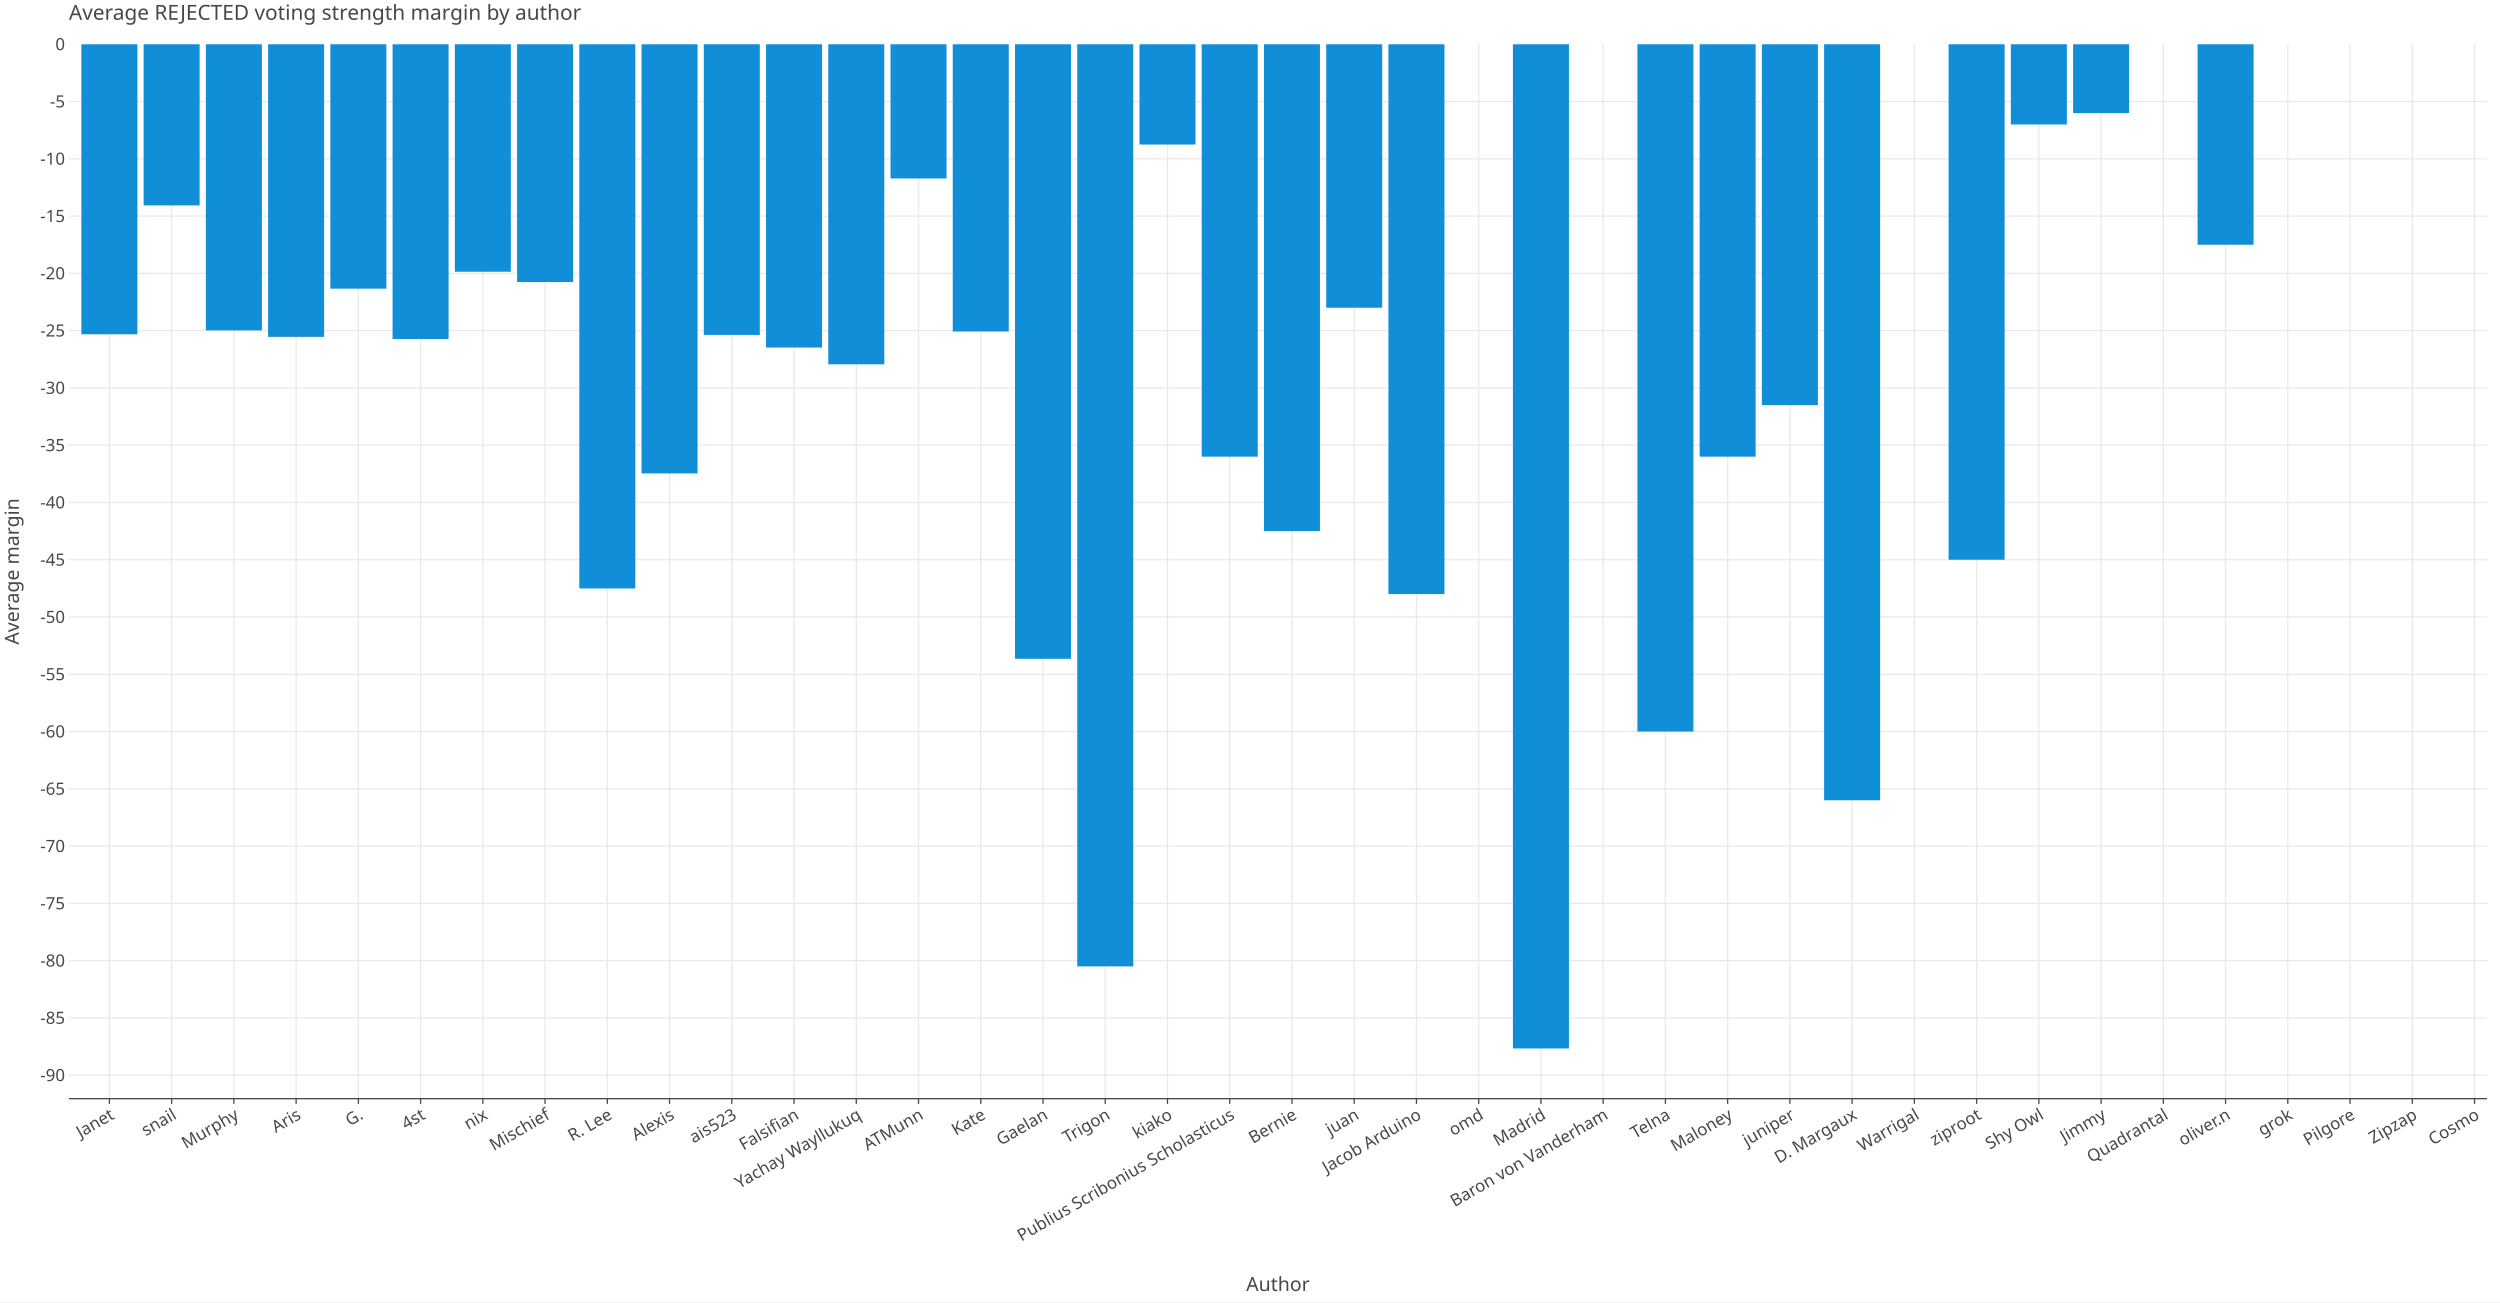
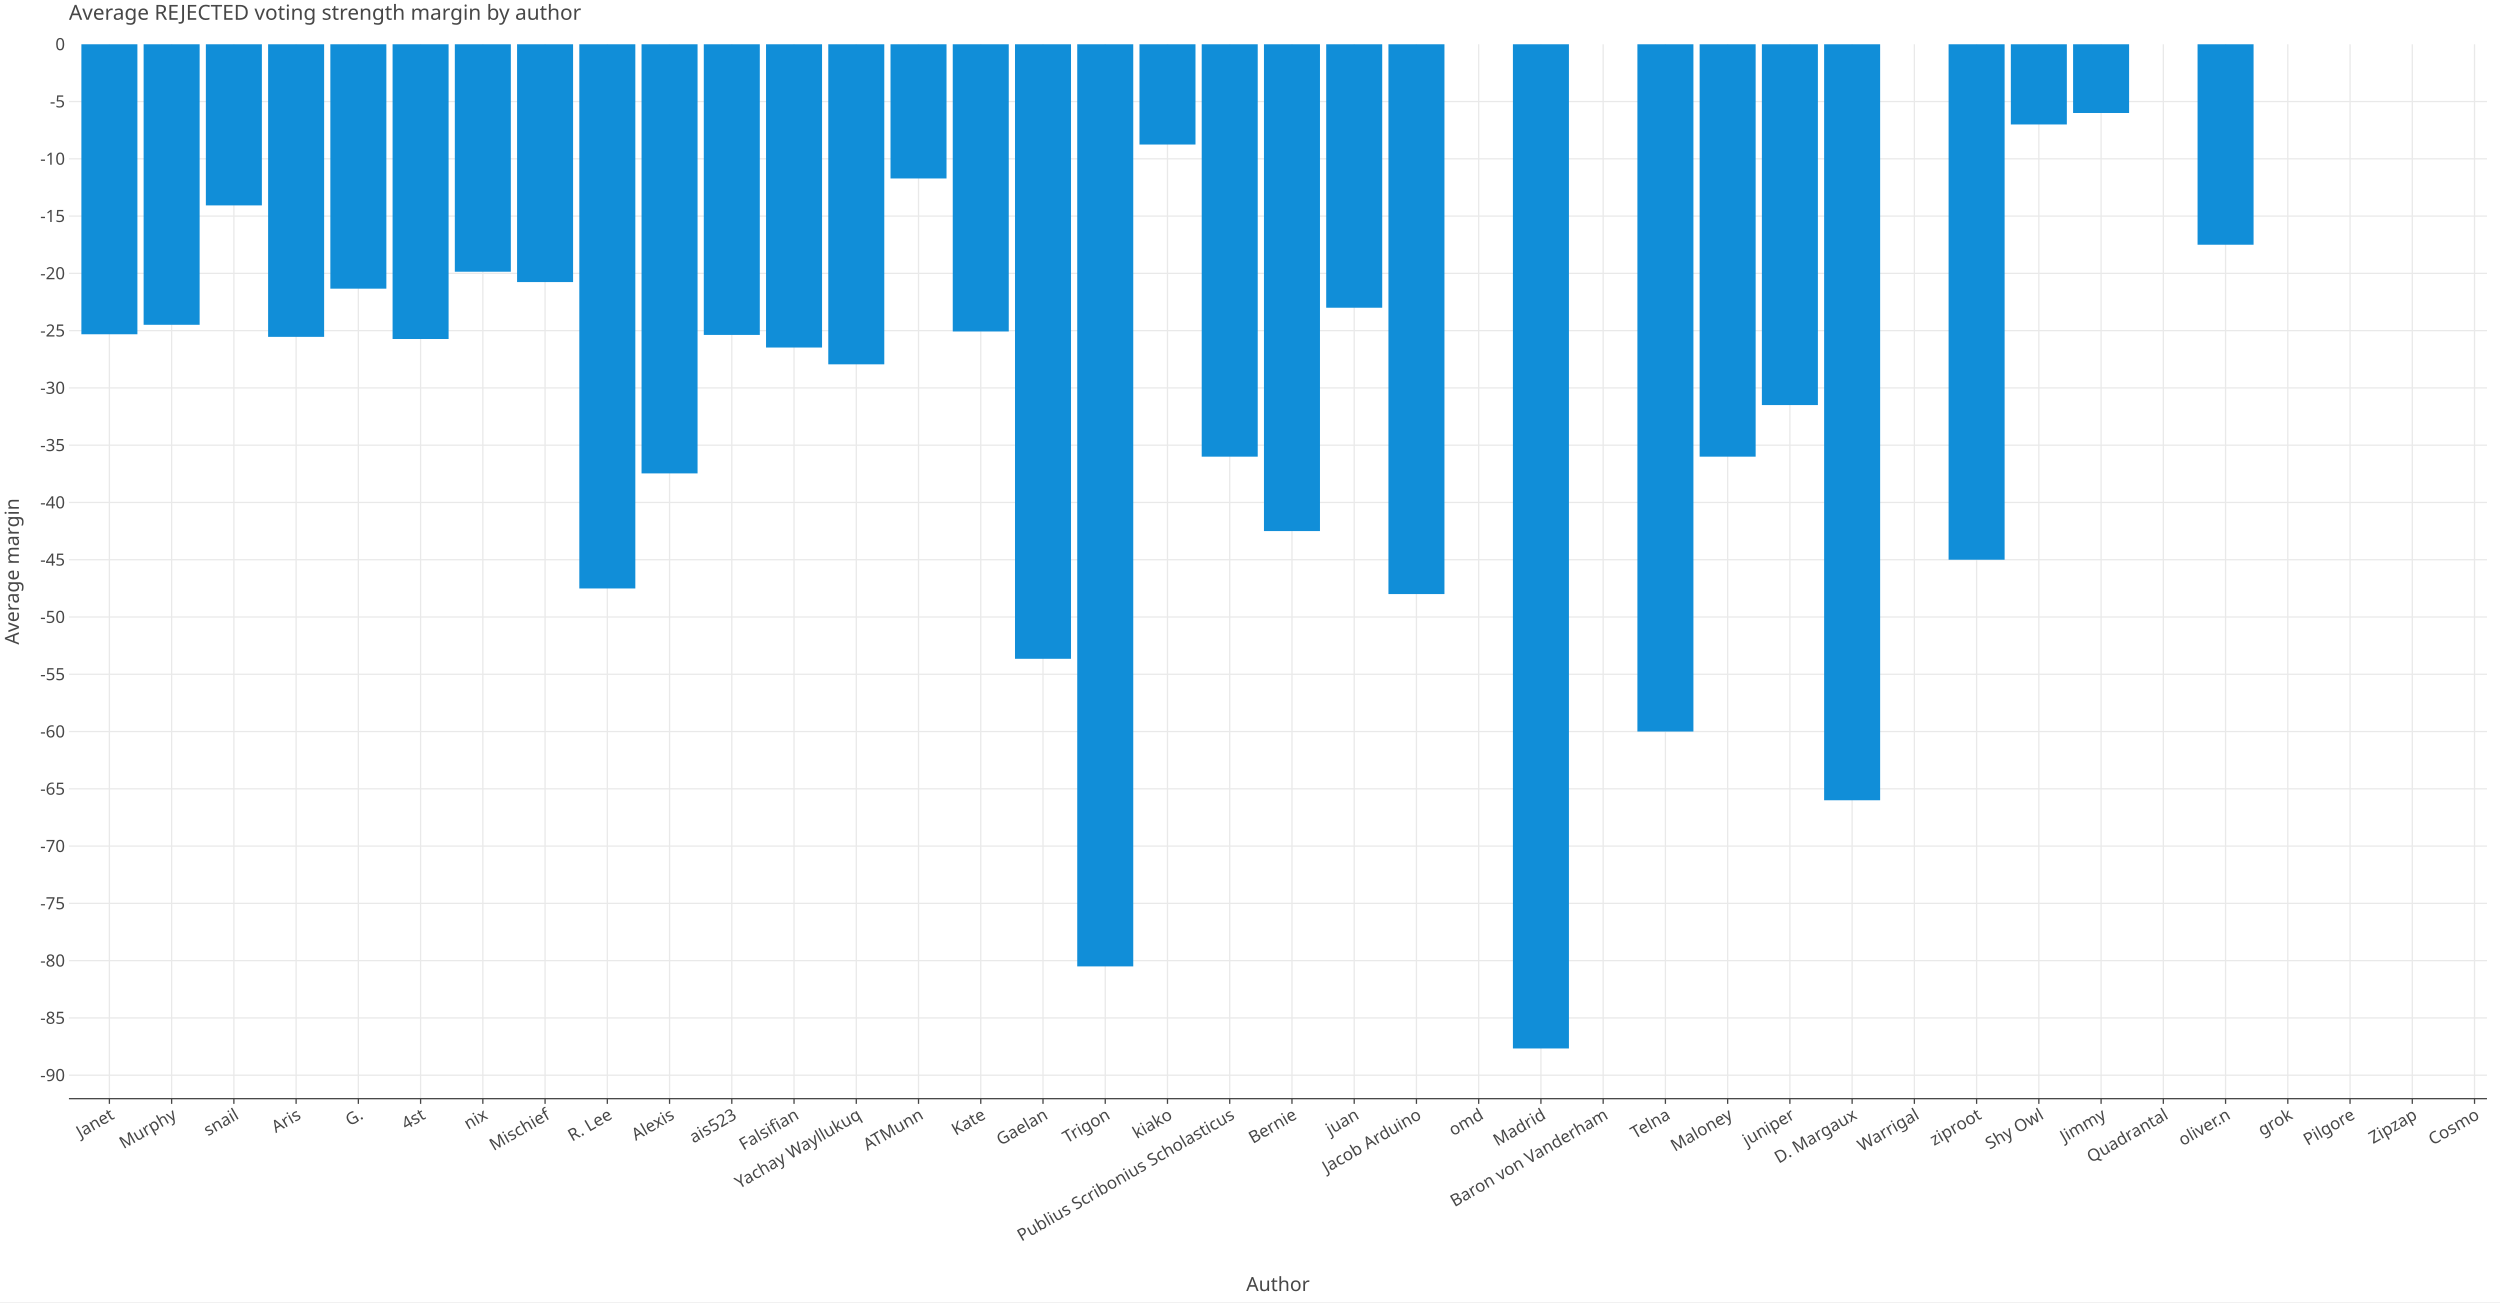
<svg xmlns="http://www.w3.org/2000/svg" class="plt-container" width="1920.0" height="1000.0">
  <style type="text/css">
  .plt-container {
   font-family: Lucida Grande, sans-serif;
   user-select: none;
   -webkit-user-select: none;
   -moz-user-select: none;
   -ms-user-select: none;
}
text {
   text-rendering: optimizeLegibility;
}
- #pVfXciu .plot-title {
+ #p2vYiA1 .plot-title {
   fill: #474747;
   font-family: Lucida Grande, sans-serif;
   font-size: 16.0px;
   font-weight: normal;
   font-style: normal;   
}
- #pVfXciu .plot-subtitle {
+ #p2vYiA1 .plot-subtitle {
   fill: #474747;
   font-family: Lucida Grande, sans-serif;
   font-size: 15.0px;
   font-weight: normal;
   font-style: normal;   
}
- #pVfXciu .plot-caption {
-    fill: #474747;
-    font-family: Lucida Grande, sans-serif;
-    font-size: 13.0px;
-    font-weight: normal;
-    font-style: normal;   
- }
- #pVfXciu .legend-title {
+ #p2vYiA1 .plot-caption {
+    fill: #474747;
+    font-family: Lucida Grande, sans-serif;
+    font-size: 13.0px;
+    font-weight: normal;
+    font-style: normal;   
+ }
+ #p2vYiA1 .legend-title {
   fill: #474747;
   font-family: Lucida Grande, sans-serif;
   font-size: 15.0px;
   font-weight: normal;
   font-style: normal;   
}
- #pVfXciu .legend-item {
-    fill: #474747;
-    font-family: Lucida Grande, sans-serif;
-    font-size: 13.0px;
-    font-weight: normal;
-    font-style: normal;   
- }
- #pVfXciu .axis-title-x {
+ #p2vYiA1 .legend-item {
+    fill: #474747;
+    font-family: Lucida Grande, sans-serif;
+    font-size: 13.0px;
+    font-weight: normal;
+    font-style: normal;   
+ }
+ #p2vYiA1 .axis-title-x {
   fill: #474747;
   font-family: Lucida Grande, sans-serif;
   font-size: 15.0px;
   font-weight: normal;
   font-style: normal;   
}
- #pVfXciu .axis-text-x {
-    fill: #474747;
-    font-family: Lucida Grande, sans-serif;
-    font-size: 13.0px;
-    font-weight: normal;
-    font-style: normal;   
- }
- #djFjqVM .axis-tooltip-text-x {
+ #p2vYiA1 .axis-text-x {
+    fill: #474747;
+    font-family: Lucida Grande, sans-serif;
+    font-size: 13.0px;
+    font-weight: normal;
+    font-style: normal;   
+ }
+ #dCCd2S2 .axis-tooltip-text-x {
   fill: #ffffff;
   font-family: Lucida Grande, sans-serif;
   font-size: 13.0px;
   font-weight: normal;
   font-style: normal;   
}
- #pVfXciu .axis-title-y {
+ #p2vYiA1 .axis-title-y {
   fill: #474747;
   font-family: Lucida Grande, sans-serif;
   font-size: 15.0px;
   font-weight: normal;
   font-style: normal;   
}
- #pVfXciu .axis-text-y {
-    fill: #474747;
-    font-family: Lucida Grande, sans-serif;
-    font-size: 13.0px;
-    font-weight: normal;
-    font-style: normal;   
- }
- #djFjqVM .axis-tooltip-text-y {
+ #p2vYiA1 .axis-text-y {
+    fill: #474747;
+    font-family: Lucida Grande, sans-serif;
+    font-size: 13.0px;
+    font-weight: normal;
+    font-style: normal;   
+ }
+ #dCCd2S2 .axis-tooltip-text-y {
   fill: #ffffff;
   font-family: Lucida Grande, sans-serif;
   font-size: 13.0px;
   font-weight: normal;
   font-style: normal;   
}
- #pVfXciu .facet-strip-text-x {
-    fill: #474747;
-    font-family: Lucida Grande, sans-serif;
-    font-size: 13.0px;
-    font-weight: normal;
-    font-style: normal;   
- }
- #pVfXciu .facet-strip-text-y {
-    fill: #474747;
-    font-family: Lucida Grande, sans-serif;
-    font-size: 13.0px;
-    font-weight: normal;
-    font-style: normal;   
- }
- #djFjqVM .tooltip-text {
-    fill: #474747;
-    font-family: Lucida Grande, sans-serif;
-    font-size: 13.0px;
-    font-weight: normal;
-    font-style: normal;   
- }
- #djFjqVM .tooltip-title {
+ #p2vYiA1 .facet-strip-text-x {
+    fill: #474747;
+    font-family: Lucida Grande, sans-serif;
+    font-size: 13.0px;
+    font-weight: normal;
+    font-style: normal;   
+ }
+ #p2vYiA1 .facet-strip-text-y {
+    fill: #474747;
+    font-family: Lucida Grande, sans-serif;
+    font-size: 13.0px;
+    font-weight: normal;
+    font-style: normal;   
+ }
+ #dCCd2S2 .tooltip-text {
+    fill: #474747;
+    font-family: Lucida Grande, sans-serif;
+    font-size: 13.0px;
+    font-weight: normal;
+    font-style: normal;   
+ }
+ #dCCd2S2 .tooltip-title {
   fill: #474747;
   font-family: Lucida Grande, sans-serif;
   font-size: 13.0px;
   font-weight: bold;
   font-style: normal;   
}
- #djFjqVM .tooltip-label {
+ #dCCd2S2 .tooltip-label {
   fill: #474747;
   font-family: Lucida Grande, sans-serif;
   font-size: 13.0px;
   font-weight: bold;
   font-style: normal;   
}

  </style>
-   <g id="pVfXciu">
+   <g id="p2vYiA1">
    <rect x="0.0" y="0.0" height="1000.0" width="1920.0" stroke="rgb(71,71,71)" stroke-opacity="1.0" stroke-width="0.0" fill="rgb(255,255,255)" fill-opacity="1.0">
    </rect>
    <g transform="translate(23.0 34.0 ) ">
      <g transform="translate(29.94182 809.7774 ) ">
        <line x1="31.07" y1="-0.0" x2="31.07" y2="-809.777" stroke="rgb(233,233,233)" stroke-opacity="1.0" stroke-width="1.0">
        </line>
        <line x1="78.871" y1="-0.0" x2="78.871" y2="-809.777" stroke="rgb(233,233,233)" stroke-opacity="1.0" stroke-width="1.0">
        </line>
        <line x1="126.672" y1="-0.0" x2="126.672" y2="-809.777" stroke="rgb(233,233,233)" stroke-opacity="1.0" stroke-width="1.0">
        </line>
        <line x1="174.473" y1="-0.0" x2="174.473" y2="-809.777" stroke="rgb(233,233,233)" stroke-opacity="1.0" stroke-width="1.0">
        </line>
        <line x1="222.273" y1="-0.0" x2="222.273" y2="-809.777" stroke="rgb(233,233,233)" stroke-opacity="1.0" stroke-width="1.0">
        </line>
        <line x1="270.074" y1="-0.0" x2="270.074" y2="-809.777" stroke="rgb(233,233,233)" stroke-opacity="1.0" stroke-width="1.0">
        </line>
        <line x1="317.875" y1="-0.0" x2="317.875" y2="-809.777" stroke="rgb(233,233,233)" stroke-opacity="1.0" stroke-width="1.0">
        </line>
        <line x1="365.676" y1="-0.0" x2="365.676" y2="-809.777" stroke="rgb(233,233,233)" stroke-opacity="1.0" stroke-width="1.0">
        </line>
        <line x1="413.476" y1="-0.0" x2="413.476" y2="-809.777" stroke="rgb(233,233,233)" stroke-opacity="1.0" stroke-width="1.0">
        </line>
        <line x1="461.277" y1="-0.0" x2="461.277" y2="-809.777" stroke="rgb(233,233,233)" stroke-opacity="1.0" stroke-width="1.0">
        </line>
        <line x1="509.078" y1="-0.0" x2="509.078" y2="-809.777" stroke="rgb(233,233,233)" stroke-opacity="1.0" stroke-width="1.0">
        </line>
        <line x1="556.878" y1="-0.0" x2="556.878" y2="-809.777" stroke="rgb(233,233,233)" stroke-opacity="1.0" stroke-width="1.0">
        </line>
        <line x1="604.679" y1="-0.0" x2="604.679" y2="-809.777" stroke="rgb(233,233,233)" stroke-opacity="1.0" stroke-width="1.0">
        </line>
        <line x1="652.48" y1="-0.0" x2="652.48" y2="-809.777" stroke="rgb(233,233,233)" stroke-opacity="1.0" stroke-width="1.0">
        </line>
        <line x1="700.281" y1="-0.0" x2="700.281" y2="-809.777" stroke="rgb(233,233,233)" stroke-opacity="1.0" stroke-width="1.0">
        </line>
        <line x1="748.081" y1="-0.0" x2="748.081" y2="-809.777" stroke="rgb(233,233,233)" stroke-opacity="1.0" stroke-width="1.0">
        </line>
        <line x1="795.882" y1="-0.0" x2="795.882" y2="-809.777" stroke="rgb(233,233,233)" stroke-opacity="1.0" stroke-width="1.0">
        </line>
        <line x1="843.683" y1="-0.0" x2="843.683" y2="-809.777" stroke="rgb(233,233,233)" stroke-opacity="1.0" stroke-width="1.0">
        </line>
        <line x1="891.484" y1="-0.0" x2="891.484" y2="-809.777" stroke="rgb(233,233,233)" stroke-opacity="1.0" stroke-width="1.0">
        </line>
        <line x1="939.284" y1="-0.0" x2="939.284" y2="-809.777" stroke="rgb(233,233,233)" stroke-opacity="1.0" stroke-width="1.0">
        </line>
        <line x1="987.085" y1="-0.0" x2="987.085" y2="-809.777" stroke="rgb(233,233,233)" stroke-opacity="1.0" stroke-width="1.0">
        </line>
        <line x1="1034.886" y1="-0.0" x2="1034.886" y2="-809.777" stroke="rgb(233,233,233)" stroke-opacity="1.0" stroke-width="1.0">
        </line>
        <line x1="1082.686" y1="-0.0" x2="1082.686" y2="-809.777" stroke="rgb(233,233,233)" stroke-opacity="1.0" stroke-width="1.0">
        </line>
        <line x1="1130.487" y1="-0.0" x2="1130.487" y2="-809.777" stroke="rgb(233,233,233)" stroke-opacity="1.0" stroke-width="1.0">
        </line>
        <line x1="1178.288" y1="-0.0" x2="1178.288" y2="-809.777" stroke="rgb(233,233,233)" stroke-opacity="1.0" stroke-width="1.0">
        </line>
        <line x1="1226.089" y1="-0.0" x2="1226.089" y2="-809.777" stroke="rgb(233,233,233)" stroke-opacity="1.0" stroke-width="1.0">
        </line>
        <line x1="1273.889" y1="-0.0" x2="1273.889" y2="-809.777" stroke="rgb(233,233,233)" stroke-opacity="1.0" stroke-width="1.0">
        </line>
        <line x1="1321.69" y1="-0.0" x2="1321.69" y2="-809.777" stroke="rgb(233,233,233)" stroke-opacity="1.0" stroke-width="1.0">
        </line>
        <line x1="1369.491" y1="-0.0" x2="1369.491" y2="-809.777" stroke="rgb(233,233,233)" stroke-opacity="1.0" stroke-width="1.0">
        </line>
        <line x1="1417.292" y1="-0.0" x2="1417.292" y2="-809.777" stroke="rgb(233,233,233)" stroke-opacity="1.0" stroke-width="1.0">
        </line>
        <line x1="1465.092" y1="-0.0" x2="1465.092" y2="-809.777" stroke="rgb(233,233,233)" stroke-opacity="1.0" stroke-width="1.0">
        </line>
        <line x1="1512.893" y1="-0.0" x2="1512.893" y2="-809.777" stroke="rgb(233,233,233)" stroke-opacity="1.0" stroke-width="1.0">
        </line>
        <line x1="1560.694" y1="-0.0" x2="1560.694" y2="-809.777" stroke="rgb(233,233,233)" stroke-opacity="1.0" stroke-width="1.0">
        </line>
        <line x1="1608.494" y1="-0.0" x2="1608.494" y2="-809.777" stroke="rgb(233,233,233)" stroke-opacity="1.0" stroke-width="1.0">
        </line>
        <line x1="1656.295" y1="-0.0" x2="1656.295" y2="-809.777" stroke="rgb(233,233,233)" stroke-opacity="1.0" stroke-width="1.0">
        </line>
        <line x1="1704.096" y1="-0.0" x2="1704.096" y2="-809.777" stroke="rgb(233,233,233)" stroke-opacity="1.0" stroke-width="1.0">
        </line>
        <line x1="1751.897" y1="-0.0" x2="1751.897" y2="-809.777" stroke="rgb(233,233,233)" stroke-opacity="1.0" stroke-width="1.0">
        </line>
        <line x1="1799.697" y1="-0.0" x2="1799.697" y2="-809.777" stroke="rgb(233,233,233)" stroke-opacity="1.0" stroke-width="1.0">
        </line>
        <line x1="1847.498" y1="-0.0" x2="1847.498" y2="-809.777" stroke="rgb(233,233,233)" stroke-opacity="1.0" stroke-width="1.0">
        </line>
        <g transform="translate(31.07047 0.0 ) ">
          <line stroke-width="1.0" stroke="rgb(71,71,71)" stroke-opacity="1.0" x2="0.0" y2="4.0">
          </line>
          <g transform="translate(0.0 7.0 ) rotate(-30.0 ) ">
            <text class="axis-text-x" text-anchor="end" dy="0.7em">
            Janet
            </text>
          </g>
        </g>
        <g transform="translate(78.8712 0.0 ) ">
          <line stroke-width="1.0" stroke="rgb(71,71,71)" stroke-opacity="1.0" x2="0.0" y2="4.0">
          </line>
          <g transform="translate(0.0 7.0 ) rotate(-30.0 ) ">
            <text class="axis-text-x" text-anchor="end" dy="0.7em">
+             Murphy
+             </text>
+           </g>
+         </g>
+         <g transform="translate(126.6719 0.0 ) ">
+           <line stroke-width="1.0" stroke="rgb(71,71,71)" stroke-opacity="1.0" x2="0.0" y2="4.0">
+           </line>
+           <g transform="translate(0.0 7.0 ) rotate(-30.0 ) ">
+             <text class="axis-text-x" text-anchor="end" dy="0.7em">
            snail
-             </text>
-           </g>
-         </g>
-         <g transform="translate(126.6719 0.0 ) ">
-           <line stroke-width="1.0" stroke="rgb(71,71,71)" stroke-opacity="1.0" x2="0.0" y2="4.0">
-           </line>
-           <g transform="translate(0.0 7.0 ) rotate(-30.0 ) ">
-             <text class="axis-text-x" text-anchor="end" dy="0.7em">
-             Murphy
            </text>
          </g>
        </g>
        <g transform="translate(174.4726 0.0 ) ">
          <line stroke-width="1.0" stroke="rgb(71,71,71)" stroke-opacity="1.0" x2="0.0" y2="4.0">
          </line>
          <g transform="translate(0.0 7.0 ) rotate(-30.0 ) ">
            <text class="axis-text-x" text-anchor="end" dy="0.7em">
            Aris
            </text>
          </g>
        </g>
        <g transform="translate(222.2734 0.0 ) ">
          <line stroke-width="1.0" stroke="rgb(71,71,71)" stroke-opacity="1.0" x2="0.0" y2="4.0">
          </line>
          <g transform="translate(0.0 7.0 ) rotate(-30.0 ) ">
            <text class="axis-text-x" text-anchor="end" dy="0.7em">
            G.
            </text>
          </g>
        </g>
        <g transform="translate(270.0741 0.0 ) ">
          <line stroke-width="1.0" stroke="rgb(71,71,71)" stroke-opacity="1.0" x2="0.0" y2="4.0">
          </line>
          <g transform="translate(0.0 7.0 ) rotate(-30.0 ) ">
            <text class="axis-text-x" text-anchor="end" dy="0.7em">
            4st
            </text>
          </g>
        </g>
        <g transform="translate(317.8748 0.0 ) ">
          <line stroke-width="1.0" stroke="rgb(71,71,71)" stroke-opacity="1.0" x2="0.0" y2="4.0">
          </line>
          <g transform="translate(0.0 7.0 ) rotate(-30.0 ) ">
            <text class="axis-text-x" text-anchor="end" dy="0.7em">
            nix
            </text>
          </g>
        </g>
        <g transform="translate(365.6755 0.0 ) ">
          <line stroke-width="1.0" stroke="rgb(71,71,71)" stroke-opacity="1.0" x2="0.0" y2="4.0">
          </line>
          <g transform="translate(0.0 7.0 ) rotate(-30.0 ) ">
            <text class="axis-text-x" text-anchor="end" dy="0.7em">
            Mischief
            </text>
          </g>
        </g>
        <g transform="translate(413.4763 0.0 ) ">
          <line stroke-width="1.0" stroke="rgb(71,71,71)" stroke-opacity="1.0" x2="0.0" y2="4.0">
          </line>
          <g transform="translate(0.0 7.0 ) rotate(-30.0 ) ">
            <text class="axis-text-x" text-anchor="end" dy="0.7em">
            R. Lee
            </text>
          </g>
        </g>
        <g transform="translate(461.277 0.0 ) ">
          <line stroke-width="1.0" stroke="rgb(71,71,71)" stroke-opacity="1.0" x2="0.0" y2="4.0">
          </line>
          <g transform="translate(0.0 7.0 ) rotate(-30.0 ) ">
            <text class="axis-text-x" text-anchor="end" dy="0.7em">
            Alexis
            </text>
          </g>
        </g>
        <g transform="translate(509.0777 0.0 ) ">
          <line stroke-width="1.0" stroke="rgb(71,71,71)" stroke-opacity="1.0" x2="0.0" y2="4.0">
          </line>
          <g transform="translate(0.0 7.0 ) rotate(-30.0 ) ">
            <text class="axis-text-x" text-anchor="end" dy="0.7em">
            ais523
            </text>
          </g>
        </g>
        <g transform="translate(556.8785 0.0 ) ">
          <line stroke-width="1.0" stroke="rgb(71,71,71)" stroke-opacity="1.0" x2="0.0" y2="4.0">
          </line>
          <g transform="translate(0.0 7.0 ) rotate(-30.0 ) ">
            <text class="axis-text-x" text-anchor="end" dy="0.7em">
            Falsifian
            </text>
          </g>
        </g>
        <g transform="translate(604.6792 0.0 ) ">
          <line stroke-width="1.0" stroke="rgb(71,71,71)" stroke-opacity="1.0" x2="0.0" y2="4.0">
          </line>
          <g transform="translate(0.0 7.0 ) rotate(-30.0 ) ">
            <text class="axis-text-x" text-anchor="end" dy="0.7em">
            Yachay Wayllukuq
            </text>
          </g>
        </g>
        <g transform="translate(652.4799 0.0 ) ">
          <line stroke-width="1.0" stroke="rgb(71,71,71)" stroke-opacity="1.0" x2="0.0" y2="4.0">
          </line>
          <g transform="translate(0.0 7.0 ) rotate(-30.0 ) ">
            <text class="axis-text-x" text-anchor="end" dy="0.7em">
            ATMunn
            </text>
          </g>
        </g>
        <g transform="translate(700.2806 0.0 ) ">
          <line stroke-width="1.0" stroke="rgb(71,71,71)" stroke-opacity="1.0" x2="0.0" y2="4.0">
          </line>
          <g transform="translate(0.0 7.0 ) rotate(-30.0 ) ">
            <text class="axis-text-x" text-anchor="end" dy="0.7em">
            Kate
            </text>
          </g>
        </g>
        <g transform="translate(748.0814 0.0 ) ">
          <line stroke-width="1.0" stroke="rgb(71,71,71)" stroke-opacity="1.0" x2="0.0" y2="4.0">
          </line>
          <g transform="translate(0.0 7.0 ) rotate(-30.0 ) ">
            <text class="axis-text-x" text-anchor="end" dy="0.7em">
            Gaelan
            </text>
          </g>
        </g>
        <g transform="translate(795.8821 0.0 ) ">
          <line stroke-width="1.0" stroke="rgb(71,71,71)" stroke-opacity="1.0" x2="0.0" y2="4.0">
          </line>
          <g transform="translate(0.0 7.0 ) rotate(-30.0 ) ">
            <text class="axis-text-x" text-anchor="end" dy="0.7em">
            Trigon
            </text>
          </g>
        </g>
        <g transform="translate(843.6828 0.0 ) ">
          <line stroke-width="1.0" stroke="rgb(71,71,71)" stroke-opacity="1.0" x2="0.0" y2="4.0">
          </line>
          <g transform="translate(0.0 7.0 ) rotate(-30.0 ) ">
            <text class="axis-text-x" text-anchor="end" dy="0.7em">
            kiako
            </text>
          </g>
        </g>
        <g transform="translate(891.4835 0.0 ) ">
          <line stroke-width="1.0" stroke="rgb(71,71,71)" stroke-opacity="1.0" x2="0.0" y2="4.0">
          </line>
          <g transform="translate(0.0 7.0 ) rotate(-30.0 ) ">
            <text class="axis-text-x" text-anchor="end" dy="0.7em">
            Publius Scribonius Scholasticus
            </text>
          </g>
        </g>
        <g transform="translate(939.2843 0.0 ) ">
          <line stroke-width="1.0" stroke="rgb(71,71,71)" stroke-opacity="1.0" x2="0.0" y2="4.0">
          </line>
          <g transform="translate(0.0 7.0 ) rotate(-30.0 ) ">
            <text class="axis-text-x" text-anchor="end" dy="0.7em">
            Bernie
            </text>
          </g>
        </g>
        <g transform="translate(987.085 0.0 ) ">
          <line stroke-width="1.0" stroke="rgb(71,71,71)" stroke-opacity="1.0" x2="0.0" y2="4.0">
          </line>
          <g transform="translate(0.0 7.0 ) rotate(-30.0 ) ">
            <text class="axis-text-x" text-anchor="end" dy="0.7em">
            juan
            </text>
          </g>
        </g>
        <g transform="translate(1034.886 0.0 ) ">
          <line stroke-width="1.0" stroke="rgb(71,71,71)" stroke-opacity="1.0" x2="0.0" y2="4.0">
          </line>
          <g transform="translate(0.0 7.0 ) rotate(-30.0 ) ">
            <text class="axis-text-x" text-anchor="end" dy="0.7em">
            Jacob Arduino
            </text>
          </g>
        </g>
        <g transform="translate(1082.686 0.0 ) ">
          <line stroke-width="1.0" stroke="rgb(71,71,71)" stroke-opacity="1.0" x2="0.0" y2="4.0">
          </line>
          <g transform="translate(0.0 7.0 ) rotate(-30.0 ) ">
            <text class="axis-text-x" text-anchor="end" dy="0.7em">
            omd
            </text>
          </g>
        </g>
        <g transform="translate(1130.487 0.0 ) ">
          <line stroke-width="1.0" stroke="rgb(71,71,71)" stroke-opacity="1.0" x2="0.0" y2="4.0">
          </line>
          <g transform="translate(0.0 7.0 ) rotate(-30.0 ) ">
            <text class="axis-text-x" text-anchor="end" dy="0.7em">
            Madrid
            </text>
          </g>
        </g>
        <g transform="translate(1178.288 0.0 ) ">
          <line stroke-width="1.0" stroke="rgb(71,71,71)" stroke-opacity="1.0" x2="0.0" y2="4.0">
          </line>
          <g transform="translate(0.0 7.0 ) rotate(-30.0 ) ">
            <text class="axis-text-x" text-anchor="end" dy="0.7em">
            Baron von Vanderham
            </text>
          </g>
        </g>
        <g transform="translate(1226.089 0.0 ) ">
          <line stroke-width="1.0" stroke="rgb(71,71,71)" stroke-opacity="1.0" x2="0.0" y2="4.0">
          </line>
          <g transform="translate(0.0 7.0 ) rotate(-30.0 ) ">
            <text class="axis-text-x" text-anchor="end" dy="0.7em">
            Telna
            </text>
          </g>
        </g>
        <g transform="translate(1273.889 0.0 ) ">
          <line stroke-width="1.0" stroke="rgb(71,71,71)" stroke-opacity="1.0" x2="0.0" y2="4.0">
          </line>
          <g transform="translate(0.0 7.0 ) rotate(-30.0 ) ">
            <text class="axis-text-x" text-anchor="end" dy="0.7em">
            Maloney
            </text>
          </g>
        </g>
        <g transform="translate(1321.69 0.0 ) ">
          <line stroke-width="1.0" stroke="rgb(71,71,71)" stroke-opacity="1.0" x2="0.0" y2="4.0">
          </line>
          <g transform="translate(0.0 7.0 ) rotate(-30.0 ) ">
            <text class="axis-text-x" text-anchor="end" dy="0.7em">
            juniper
            </text>
          </g>
        </g>
        <g transform="translate(1369.491 0.0 ) ">
          <line stroke-width="1.0" stroke="rgb(71,71,71)" stroke-opacity="1.0" x2="0.0" y2="4.0">
          </line>
          <g transform="translate(0.0 7.0 ) rotate(-30.0 ) ">
            <text class="axis-text-x" text-anchor="end" dy="0.7em">
            D. Margaux
            </text>
          </g>
        </g>
        <g transform="translate(1417.292 0.0 ) ">
          <line stroke-width="1.0" stroke="rgb(71,71,71)" stroke-opacity="1.0" x2="0.0" y2="4.0">
          </line>
          <g transform="translate(0.0 7.0 ) rotate(-30.0 ) ">
            <text class="axis-text-x" text-anchor="end" dy="0.7em">
            Warrigal
            </text>
          </g>
        </g>
        <g transform="translate(1465.092 0.0 ) ">
          <line stroke-width="1.0" stroke="rgb(71,71,71)" stroke-opacity="1.0" x2="0.0" y2="4.0">
          </line>
          <g transform="translate(0.0 7.0 ) rotate(-30.0 ) ">
            <text class="axis-text-x" text-anchor="end" dy="0.7em">
            ziproot
            </text>
          </g>
        </g>
        <g transform="translate(1512.893 0.0 ) ">
          <line stroke-width="1.0" stroke="rgb(71,71,71)" stroke-opacity="1.0" x2="0.0" y2="4.0">
          </line>
          <g transform="translate(0.0 7.0 ) rotate(-30.0 ) ">
            <text class="axis-text-x" text-anchor="end" dy="0.7em">
            Shy Owl
            </text>
          </g>
        </g>
        <g transform="translate(1560.694 0.0 ) ">
          <line stroke-width="1.0" stroke="rgb(71,71,71)" stroke-opacity="1.0" x2="0.0" y2="4.0">
          </line>
          <g transform="translate(0.0 7.0 ) rotate(-30.0 ) ">
            <text class="axis-text-x" text-anchor="end" dy="0.7em">
            Jimmy
            </text>
          </g>
        </g>
        <g transform="translate(1608.494 0.0 ) ">
          <line stroke-width="1.0" stroke="rgb(71,71,71)" stroke-opacity="1.0" x2="0.0" y2="4.0">
          </line>
          <g transform="translate(0.0 7.0 ) rotate(-30.0 ) ">
            <text class="axis-text-x" text-anchor="end" dy="0.7em">
            Quadrantal
            </text>
          </g>
        </g>
        <g transform="translate(1656.295 0.0 ) ">
          <line stroke-width="1.0" stroke="rgb(71,71,71)" stroke-opacity="1.0" x2="0.0" y2="4.0">
          </line>
          <g transform="translate(0.0 7.0 ) rotate(-30.0 ) ">
            <text class="axis-text-x" text-anchor="end" dy="0.7em">
            oliver.n
            </text>
          </g>
        </g>
        <g transform="translate(1704.096 0.0 ) ">
          <line stroke-width="1.0" stroke="rgb(71,71,71)" stroke-opacity="1.0" x2="0.0" y2="4.0">
          </line>
          <g transform="translate(0.0 7.0 ) rotate(-30.0 ) ">
            <text class="axis-text-x" text-anchor="end" dy="0.7em">
            grok
            </text>
          </g>
        </g>
        <g transform="translate(1751.897 0.0 ) ">
          <line stroke-width="1.0" stroke="rgb(71,71,71)" stroke-opacity="1.0" x2="0.0" y2="4.0">
          </line>
          <g transform="translate(0.0 7.0 ) rotate(-30.0 ) ">
            <text class="axis-text-x" text-anchor="end" dy="0.7em">
            Pilgore
            </text>
          </g>
        </g>
        <g transform="translate(1799.697 0.0 ) ">
          <line stroke-width="1.0" stroke="rgb(71,71,71)" stroke-opacity="1.0" x2="0.0" y2="4.0">
          </line>
          <g transform="translate(0.0 7.0 ) rotate(-30.0 ) ">
            <text class="axis-text-x" text-anchor="end" dy="0.7em">
            Zipzap
            </text>
          </g>
        </g>
        <g transform="translate(1847.498 0.0 ) ">
          <line stroke-width="1.0" stroke="rgb(71,71,71)" stroke-opacity="1.0" x2="0.0" y2="4.0">
          </line>
          <g transform="translate(0.0 7.0 ) rotate(-30.0 ) ">
            <text class="axis-text-x" text-anchor="end" dy="0.7em">
            Cosmo
            </text>
          </g>
        </g>
        <line x1="0.0" y1="0.0" x2="1857.058" y2="0.0" stroke-width="1.0" stroke="rgb(71,71,71)" stroke-opacity="1.0">
        </line>
      </g>
      <g transform="translate(29.94182 0.0 ) ">
        <line x1="0.0" y1="791.743" x2="1857.058" y2="791.743" stroke="rgb(233,233,233)" stroke-opacity="1.0" stroke-width="1.0">
        </line>
        <line x1="0.0" y1="747.758" x2="1857.058" y2="747.758" stroke="rgb(233,233,233)" stroke-opacity="1.0" stroke-width="1.0">
        </line>
        <line x1="0.0" y1="703.772" x2="1857.058" y2="703.772" stroke="rgb(233,233,233)" stroke-opacity="1.0" stroke-width="1.0">
        </line>
        <line x1="0.0" y1="659.786" x2="1857.058" y2="659.786" stroke="rgb(233,233,233)" stroke-opacity="1.0" stroke-width="1.0">
        </line>
        <line x1="0.0" y1="615.8" x2="1857.058" y2="615.8" stroke="rgb(233,233,233)" stroke-opacity="1.0" stroke-width="1.0">
        </line>
        <line x1="0.0" y1="571.815" x2="1857.058" y2="571.815" stroke="rgb(233,233,233)" stroke-opacity="1.0" stroke-width="1.0">
        </line>
        <line x1="0.0" y1="527.829" x2="1857.058" y2="527.829" stroke="rgb(233,233,233)" stroke-opacity="1.0" stroke-width="1.0">
        </line>
        <line x1="0.0" y1="483.843" x2="1857.058" y2="483.843" stroke="rgb(233,233,233)" stroke-opacity="1.0" stroke-width="1.0">
        </line>
        <line x1="0.0" y1="439.857" x2="1857.058" y2="439.857" stroke="rgb(233,233,233)" stroke-opacity="1.0" stroke-width="1.0">
        </line>
        <line x1="0.0" y1="395.872" x2="1857.058" y2="395.872" stroke="rgb(233,233,233)" stroke-opacity="1.0" stroke-width="1.0">
        </line>
        <line x1="0.0" y1="351.886" x2="1857.058" y2="351.886" stroke="rgb(233,233,233)" stroke-opacity="1.0" stroke-width="1.0">
        </line>
        <line x1="0.0" y1="307.9" x2="1857.058" y2="307.9" stroke="rgb(233,233,233)" stroke-opacity="1.0" stroke-width="1.0">
        </line>
        <line x1="0.0" y1="263.914" x2="1857.058" y2="263.914" stroke="rgb(233,233,233)" stroke-opacity="1.0" stroke-width="1.0">
        </line>
        <line x1="0.0" y1="219.929" x2="1857.058" y2="219.929" stroke="rgb(233,233,233)" stroke-opacity="1.0" stroke-width="1.0">
        </line>
        <line x1="0.0" y1="175.943" x2="1857.058" y2="175.943" stroke="rgb(233,233,233)" stroke-opacity="1.0" stroke-width="1.0">
        </line>
        <line x1="0.0" y1="131.957" x2="1857.058" y2="131.957" stroke="rgb(233,233,233)" stroke-opacity="1.0" stroke-width="1.0">
        </line>
        <line x1="0.0" y1="87.971" x2="1857.058" y2="87.971" stroke="rgb(233,233,233)" stroke-opacity="1.0" stroke-width="1.0">
        </line>
        <line x1="0.0" y1="43.986" x2="1857.058" y2="43.986" stroke="rgb(233,233,233)" stroke-opacity="1.0" stroke-width="1.0">
        </line>
        <g transform="translate(0.0 791.7433 ) ">
          <g transform="translate(-3.0 0.0 ) ">
            <text class="axis-text-y" text-anchor="end" dy="0.35em">
            -90
            </text>
          </g>
        </g>
        <g transform="translate(0.0 747.7575 ) ">
          <g transform="translate(-3.0 0.0 ) ">
            <text class="axis-text-y" text-anchor="end" dy="0.35em">
            -85
            </text>
          </g>
        </g>
        <g transform="translate(0.0 703.7718 ) ">
          <g transform="translate(-3.0 0.0 ) ">
            <text class="axis-text-y" text-anchor="end" dy="0.35em">
            -80
            </text>
          </g>
        </g>
        <g transform="translate(0.0 659.7861 ) ">
          <g transform="translate(-3.0 0.0 ) ">
            <text class="axis-text-y" text-anchor="end" dy="0.35em">
            -75
            </text>
          </g>
        </g>
        <g transform="translate(0.0 615.8003 ) ">
          <g transform="translate(-3.0 0.0 ) ">
            <text class="axis-text-y" text-anchor="end" dy="0.35em">
            -70
            </text>
          </g>
        </g>
        <g transform="translate(0.0 571.8146 ) ">
          <g transform="translate(-3.0 0.0 ) ">
            <text class="axis-text-y" text-anchor="end" dy="0.35em">
            -65
            </text>
          </g>
        </g>
        <g transform="translate(0.0 527.8288 ) ">
          <g transform="translate(-3.0 0.0 ) ">
            <text class="axis-text-y" text-anchor="end" dy="0.35em">
            -60
            </text>
          </g>
        </g>
        <g transform="translate(0.0 483.8431 ) ">
          <g transform="translate(-3.0 0.0 ) ">
            <text class="axis-text-y" text-anchor="end" dy="0.35em">
            -55
            </text>
          </g>
        </g>
        <g transform="translate(0.0 439.8574 ) ">
          <g transform="translate(-3.0 0.0 ) ">
            <text class="axis-text-y" text-anchor="end" dy="0.35em">
            -50
            </text>
          </g>
        </g>
        <g transform="translate(0.0 395.8716 ) ">
          <g transform="translate(-3.0 0.0 ) ">
            <text class="axis-text-y" text-anchor="end" dy="0.35em">
            -45
            </text>
          </g>
        </g>
        <g transform="translate(0.0 351.8859 ) ">
          <g transform="translate(-3.0 0.0 ) ">
            <text class="axis-text-y" text-anchor="end" dy="0.35em">
            -40
            </text>
          </g>
        </g>
        <g transform="translate(0.0 307.9002 ) ">
          <g transform="translate(-3.0 0.0 ) ">
            <text class="axis-text-y" text-anchor="end" dy="0.35em">
            -35
            </text>
          </g>
        </g>
        <g transform="translate(0.0 263.9144 ) ">
          <g transform="translate(-3.0 0.0 ) ">
            <text class="axis-text-y" text-anchor="end" dy="0.35em">
            -30
            </text>
          </g>
        </g>
        <g transform="translate(0.0 219.9287 ) ">
          <g transform="translate(-3.0 0.0 ) ">
            <text class="axis-text-y" text-anchor="end" dy="0.35em">
            -25
            </text>
          </g>
        </g>
        <g transform="translate(0.0 175.9429 ) ">
          <g transform="translate(-3.0 0.0 ) ">
            <text class="axis-text-y" text-anchor="end" dy="0.35em">
            -20
            </text>
          </g>
        </g>
        <g transform="translate(0.0 131.9572 ) ">
          <g transform="translate(-3.0 0.0 ) ">
            <text class="axis-text-y" text-anchor="end" dy="0.35em">
            -15
            </text>
          </g>
        </g>
        <g transform="translate(0.0 87.97147 ) ">
          <g transform="translate(-3.0 0.0 ) ">
            <text class="axis-text-y" text-anchor="end" dy="0.35em">
            -10
            </text>
          </g>
        </g>
        <g transform="translate(0.0 43.98574 ) ">
          <g transform="translate(-3.0 0.0 ) ">
            <text class="axis-text-y" text-anchor="end" dy="0.35em">
            -5
            </text>
          </g>
        </g>
        <g transform="translate(0.0 0.0 ) ">
          <g transform="translate(-3.0 0.0 ) ">
            <text class="axis-text-y" text-anchor="end" dy="0.35em">
            0
            </text>
          </g>
        </g>
      </g>
-       <g transform="translate(29.94182 0.0 ) " clip-path="url(#cbaCAWj)" clip-bounds-jfx="[rect (0.0, 0.0), (1857.058, 809.777)]">
+       <g transform="translate(29.94182 0.0 ) " clip-path="url(#cU2ivQL)" clip-bounds-jfx="[rect (0.0, 0.0), (1857.058, 809.777)]">
        <defs>
-           <clipPath id="cbaCAWj">
+           <clipPath id="cU2ivQL">
            <rect x="0.0" y="0.0" width="1857.058" height="809.777">
            </rect>
          </clipPath>
        </defs>
        <rect x="1634.785" y="0.0" height="153.95" width="43.021" stroke="rgb(0,0,0)" stroke-opacity="0.0" fill="rgb(17,142,216)" fill-opacity="1.0" stroke-width="1.0">
        </rect>
        <rect x="1539.183" y="0.0" height="52.783" width="43.021" stroke="rgb(0,0,0)" stroke-opacity="0.0" fill="rgb(17,142,216)" fill-opacity="1.0" stroke-width="1.0">
        </rect>
        <rect x="1491.383" y="0.0" height="61.58" width="43.021" stroke="rgb(0,0,0)" stroke-opacity="0.0" fill="rgb(17,142,216)" fill-opacity="1.0" stroke-width="1.0">
        </rect>
        <rect x="1443.582" y="0.0" height="395.872" width="43.021" stroke="rgb(0,0,0)" stroke-opacity="0.0" fill="rgb(17,142,216)" fill-opacity="1.0" stroke-width="1.0">
        </rect>
        <rect x="1347.98" y="0.0" height="580.612" width="43.021" stroke="rgb(0,0,0)" stroke-opacity="0.0" fill="rgb(17,142,216)" fill-opacity="1.0" stroke-width="1.0">
        </rect>
        <rect x="1300.18" y="0.0" height="277.11" width="43.021" stroke="rgb(0,0,0)" stroke-opacity="0.0" fill="rgb(17,142,216)" fill-opacity="1.0" stroke-width="1.0">
        </rect>
        <rect x="1252.379" y="0.0" height="316.697" width="43.021" stroke="rgb(0,0,0)" stroke-opacity="0.0" fill="rgb(17,142,216)" fill-opacity="1.0" stroke-width="1.0">
        </rect>
        <rect x="1204.578" y="0.0" height="527.829" width="43.021" stroke="rgb(0,0,0)" stroke-opacity="0.0" fill="rgb(17,142,216)" fill-opacity="1.0" stroke-width="1.0">
        </rect>
        <rect x="1108.977" y="0.0" height="771.217" width="43.021" stroke="rgb(0,0,0)" stroke-opacity="0.0" fill="rgb(17,142,216)" fill-opacity="1.0" stroke-width="1.0">
        </rect>
        <rect x="1013.375" y="0.0" height="422.263" width="43.021" stroke="rgb(0,0,0)" stroke-opacity="0.0" fill="rgb(17,142,216)" fill-opacity="1.0" stroke-width="1.0">
        </rect>
        <rect x="965.575" y="0.0" height="202.334" width="43.021" stroke="rgb(0,0,0)" stroke-opacity="0.0" fill="rgb(17,142,216)" fill-opacity="1.0" stroke-width="1.0">
        </rect>
        <rect x="917.774" y="0.0" height="373.879" width="43.021" stroke="rgb(0,0,0)" stroke-opacity="0.0" fill="rgb(17,142,216)" fill-opacity="1.0" stroke-width="1.0">
        </rect>
        <rect x="869.973" y="0.0" height="316.697" width="43.021" stroke="rgb(0,0,0)" stroke-opacity="0.0" fill="rgb(17,142,216)" fill-opacity="1.0" stroke-width="1.0">
        </rect>
        <rect x="822.172" y="0.0" height="76.975" width="43.021" stroke="rgb(0,0,0)" stroke-opacity="0.0" fill="rgb(17,142,216)" fill-opacity="1.0" stroke-width="1.0">
        </rect>
        <rect x="774.372" y="0.0" height="708.17" width="43.021" stroke="rgb(0,0,0)" stroke-opacity="0.0" fill="rgb(17,142,216)" fill-opacity="1.0" stroke-width="1.0">
        </rect>
        <rect x="726.571" y="0.0" height="471.967" width="43.021" stroke="rgb(0,0,0)" stroke-opacity="0.0" fill="rgb(17,142,216)" fill-opacity="1.0" stroke-width="1.0">
        </rect>
        <rect x="678.77" y="0.0" height="220.588" width="43.021" stroke="rgb(0,0,0)" stroke-opacity="0.0" fill="rgb(17,142,216)" fill-opacity="1.0" stroke-width="1.0">
        </rect>
        <rect x="630.97" y="0.0" height="103.052" width="43.021" stroke="rgb(0,0,0)" stroke-opacity="0.0" fill="rgb(17,142,216)" fill-opacity="1.0" stroke-width="1.0">
        </rect>
        <rect x="583.169" y="0.0" height="245.807" width="43.021" stroke="rgb(0,0,0)" stroke-opacity="0.0" fill="rgb(17,142,216)" fill-opacity="1.0" stroke-width="1.0">
        </rect>
        <rect x="535.368" y="0.0" height="232.904" width="43.021" stroke="rgb(0,0,0)" stroke-opacity="0.0" fill="rgb(17,142,216)" fill-opacity="1.0" stroke-width="1.0">
        </rect>
        <rect x="487.567" y="0.0" height="223.228" width="43.021" stroke="rgb(0,0,0)" stroke-opacity="0.0" fill="rgb(17,142,216)" fill-opacity="1.0" stroke-width="1.0">
        </rect>
        <rect x="439.767" y="0.0" height="329.555" width="43.021" stroke="rgb(0,0,0)" stroke-opacity="0.0" fill="rgb(17,142,216)" fill-opacity="1.0" stroke-width="1.0">
        </rect>
        <rect x="391.966" y="0.0" height="417.962" width="43.021" stroke="rgb(0,0,0)" stroke-opacity="0.0" fill="rgb(17,142,216)" fill-opacity="1.0" stroke-width="1.0">
        </rect>
        <rect x="344.165" y="0.0" height="182.642" width="43.021" stroke="rgb(0,0,0)" stroke-opacity="0.0" fill="rgb(17,142,216)" fill-opacity="1.0" stroke-width="1.0">
        </rect>
        <rect x="296.364" y="0.0" height="174.686" width="43.021" stroke="rgb(0,0,0)" stroke-opacity="0.0" fill="rgb(17,142,216)" fill-opacity="1.0" stroke-width="1.0">
        </rect>
        <rect x="248.564" y="0.0" height="226.327" width="43.021" stroke="rgb(0,0,0)" stroke-opacity="0.0" fill="rgb(17,142,216)" fill-opacity="1.0" stroke-width="1.0">
        </rect>
        <rect x="200.763" y="0.0" height="187.672" width="43.021" stroke="rgb(0,0,0)" stroke-opacity="0.0" fill="rgb(17,142,216)" fill-opacity="1.0" stroke-width="1.0">
        </rect>
        <rect x="152.962" y="0.0" height="224.712" width="43.021" stroke="rgb(0,0,0)" stroke-opacity="0.0" fill="rgb(17,142,216)" fill-opacity="1.0" stroke-width="1.0">
        </rect>
-         <rect x="105.162" y="0.0" height="219.729" width="43.021" stroke="rgb(0,0,0)" stroke-opacity="0.0" fill="rgb(17,142,216)" fill-opacity="1.0" stroke-width="1.0">
-         </rect>
-         <rect x="57.361" y="0.0" height="123.733" width="43.021" stroke="rgb(0,0,0)" stroke-opacity="0.0" fill="rgb(17,142,216)" fill-opacity="1.0" stroke-width="1.0">
+         <rect x="105.162" y="0.0" height="123.733" width="43.021" stroke="rgb(0,0,0)" stroke-opacity="0.0" fill="rgb(17,142,216)" fill-opacity="1.0" stroke-width="1.0">
+         </rect>
+         <rect x="57.361" y="0.0" height="215.432" width="43.021" stroke="rgb(0,0,0)" stroke-opacity="0.0" fill="rgb(17,142,216)" fill-opacity="1.0" stroke-width="1.0">
        </rect>
        <rect x="9.56" y="0.0" height="222.7" width="43.021" stroke="rgb(0,0,0)" stroke-opacity="0.0" fill="rgb(17,142,216)" fill-opacity="1.0" stroke-width="1.0">
        </rect>
      </g>
    </g>
    <g transform="translate(52.94182 15.2 ) ">
      <text class="plot-title" y="0.0">
      Average REJECTED voting strength margin by author
      </text>
    </g>
    <g transform="translate(14.5 438.8887 ) rotate(-90.0 ) ">
      <text class="axis-title-y" y="0.0" text-anchor="middle">
      Average margin
      </text>
    </g>
    <g transform="translate(981.4709 991.5 ) ">
      <text class="axis-title-x" y="0.0" text-anchor="middle">
      Author
      </text>
    </g>
  </g>
-   <g id="djFjqVM">
+   <g id="dCCd2S2">
  </g>
</svg>
